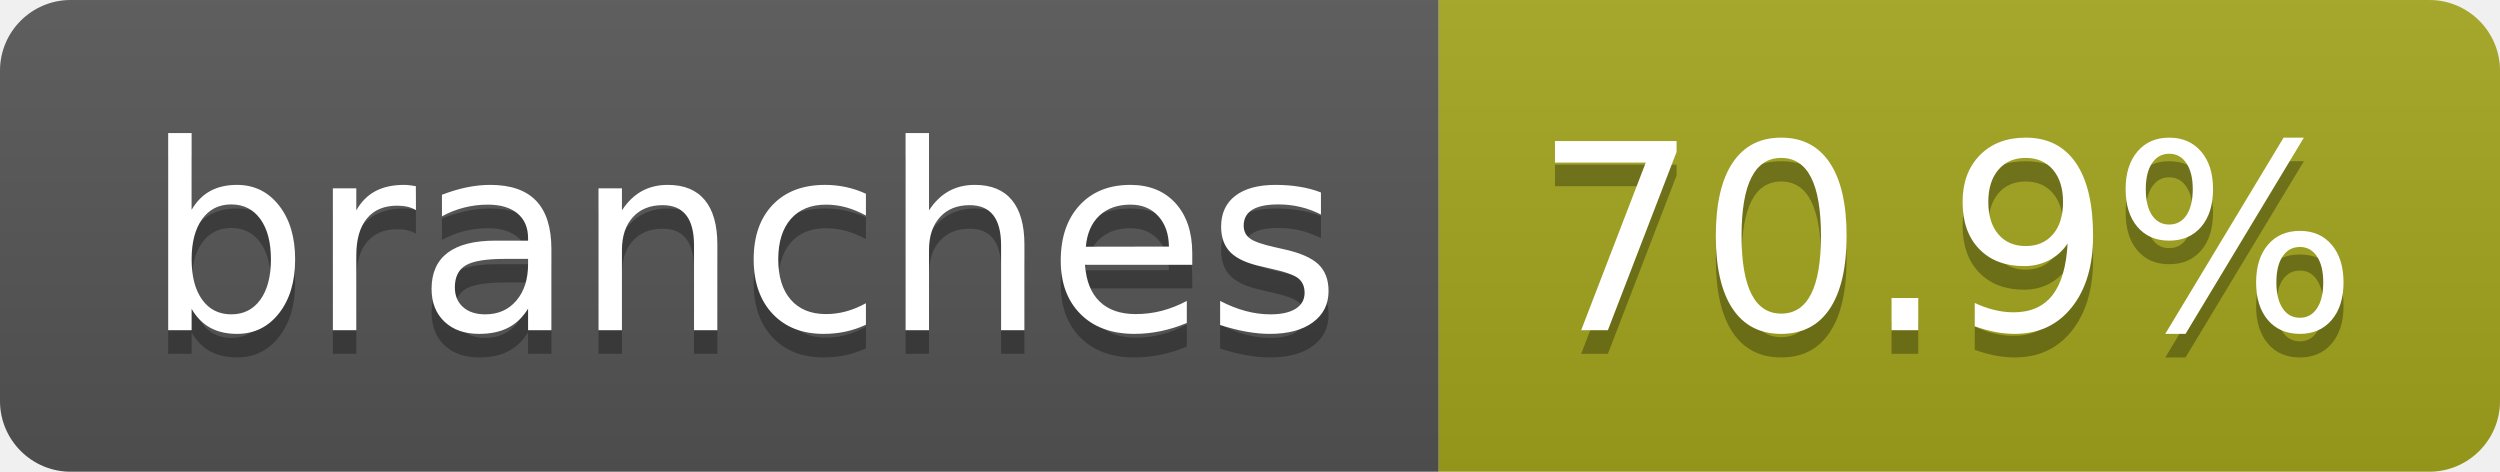
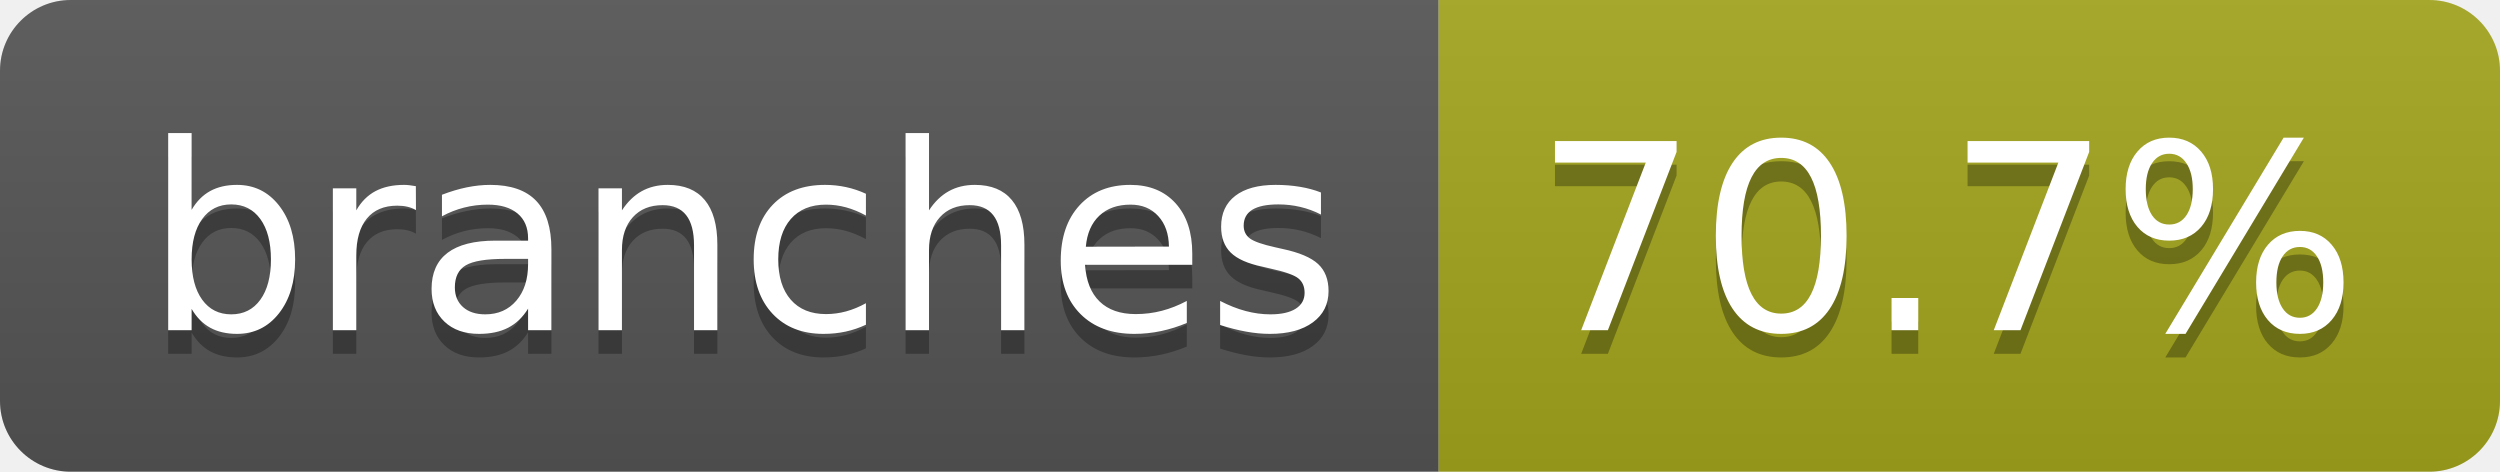
- <svg xmlns="http://www.w3.org/2000/svg" width="106" height="20" role="img" aria-label="branches: 70.9%">
+ <svg xmlns="http://www.w3.org/2000/svg" width="106" height="20" role="img" aria-label="branches: 70.7%">
  <linearGradient id="s" x2="0" y2="100%">
    <stop offset="0" stop-color="#bbb" stop-opacity=".1" />
    <stop offset="1" stop-opacity=".1" />
  </linearGradient>
  <clipPath id="r">
    <rect width="106" height="20" rx="3" fill="#fff" />
  </clipPath>
  <g clip-path="url(#r)">
    <rect width="61" height="20" fill="#555" />
    <rect x="61" width="45" height="20" fill="#a4a61d" />
    <rect width="106" height="20" fill="url(#s)" />
  </g>
  <g fill="#fff" text-anchor="middle" font-family="Verdana,Geneva,DejaVu Sans,sans-serif" text-rendering="geometricPrecision" font-size="110">
    <text aria-hidden="true" x="315" y="150" fill="#010101" fill-opacity=".3" transform="scale(.1)" textLength="507">branches</text>
    <text x="315" y="140" transform="scale(.1)" fill="#fff" textLength="507">branches</text>
-     <text aria-hidden="true" x="825" y="150" fill="#010101" fill-opacity=".3" transform="scale(.1)" textLength="350">70.9%</text>
-     <text x="825" y="140" transform="scale(.1)" fill="#fff" textLength="350">70.9%</text>
+     <text aria-hidden="true" x="825" y="150" fill="#010101" fill-opacity=".3" transform="scale(.1)" textLength="350">70.7%</text>
+     <text x="825" y="140" transform="scale(.1)" fill="#fff" textLength="350">70.7%</text>
  </g>
</svg>
